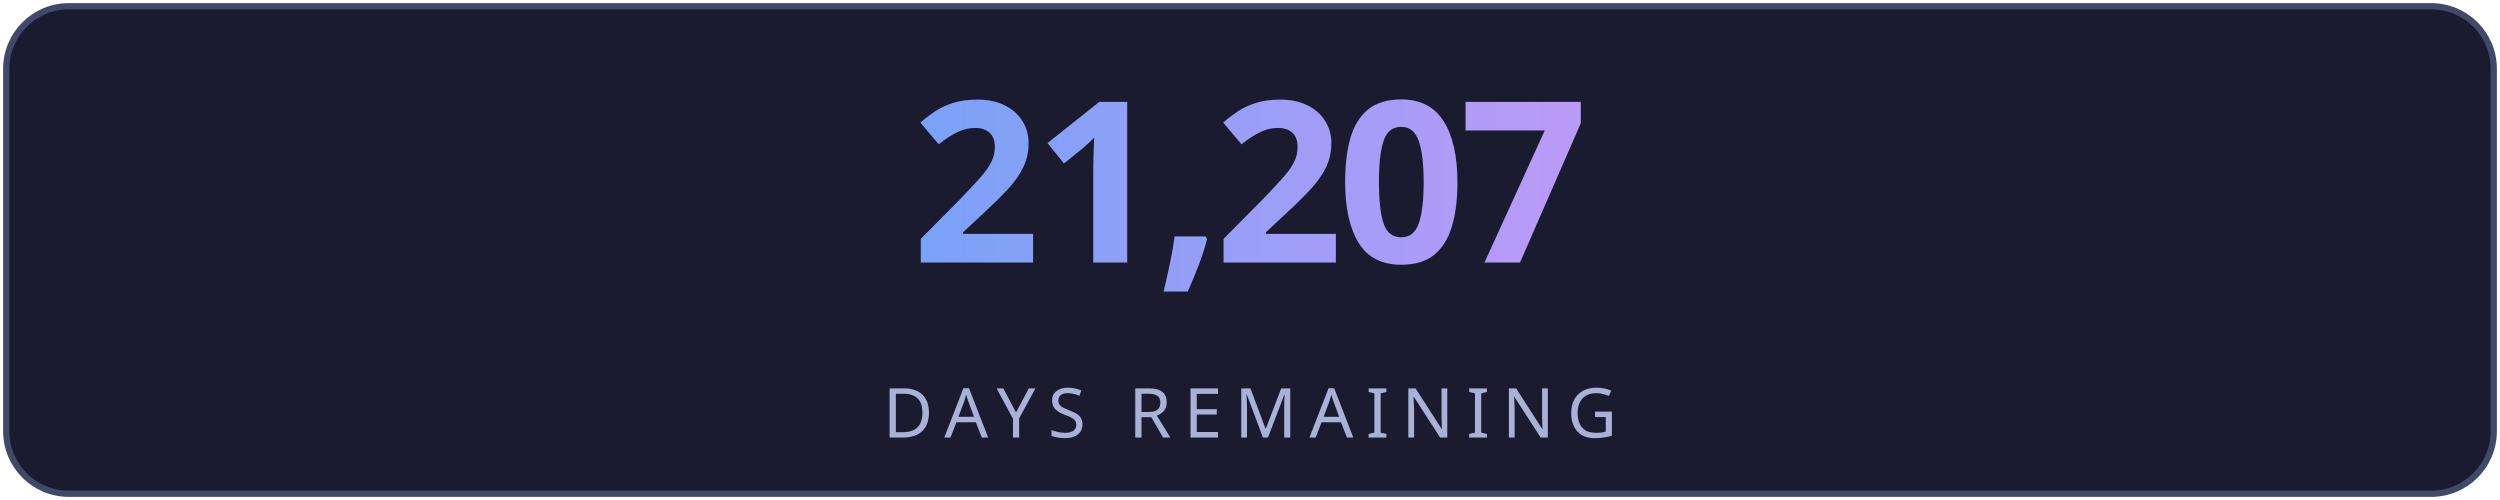
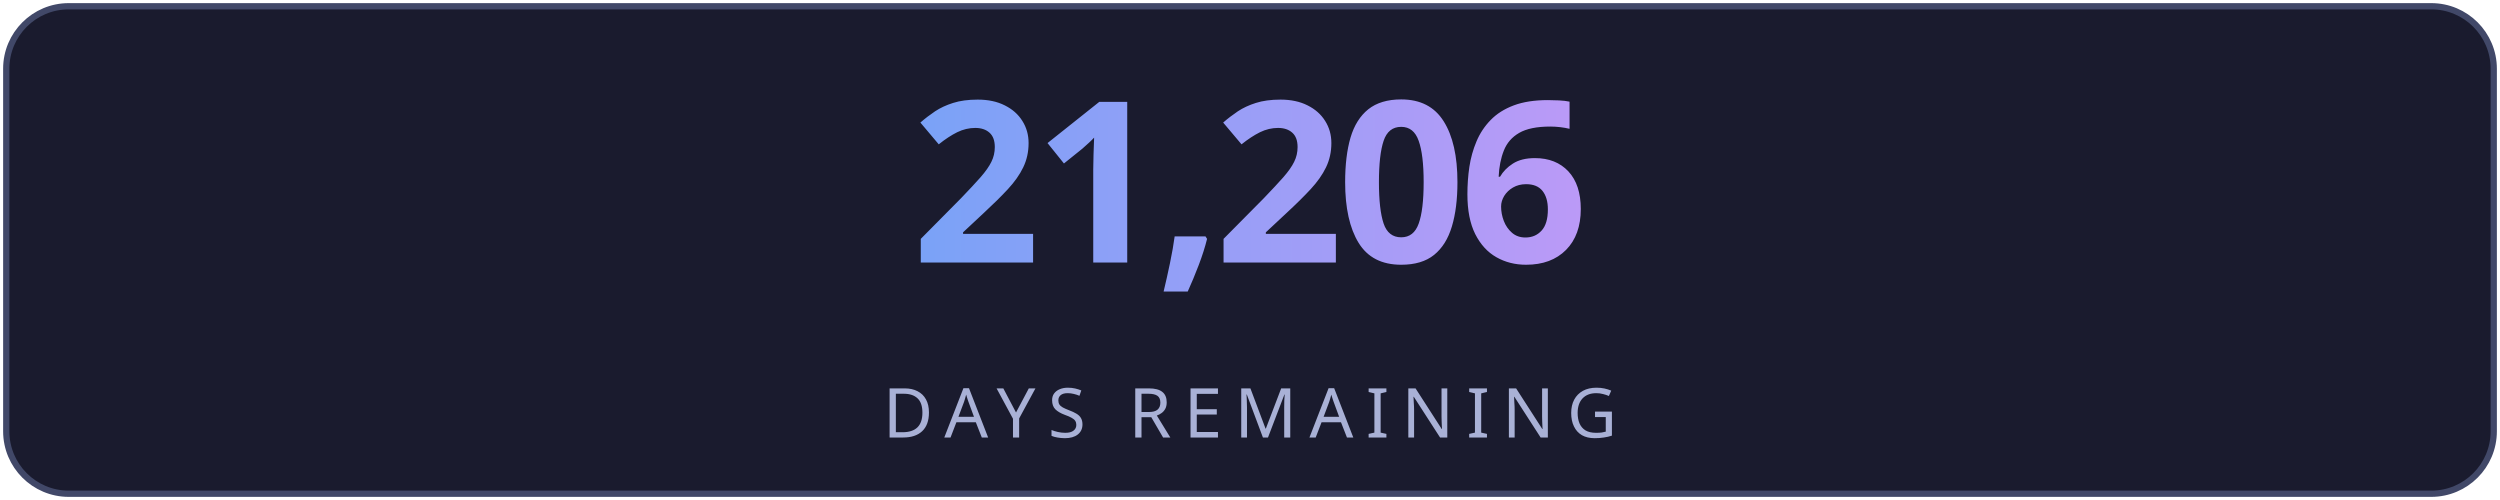
<svg xmlns="http://www.w3.org/2000/svg" width="400" height="80" viewBox="0 0 400 80" fill="none">
  <defs>
    <linearGradient id="g" x1="0" y1="0" x2="1" y2="0">
      <stop offset="0%" stop-color="#7aa2f7" />
      <stop offset="100%" stop-color="#bb9af7" />
    </linearGradient>
    <linearGradient id="lg" x1="0" y1="0" x2="1" y2="0">
      <stop offset="0%" stop-color="#7aa2f7" stop-opacity="0" />
      <stop offset="50%" stop-color="#7aa2f7" stop-opacity="0.6" />
      <stop offset="100%" stop-color="#bb9af7" stop-opacity="0" />
    </linearGradient>
    <filter id="glow">
      <feGaussianBlur stdDeviation="3" result="blur" />
      <feMerge>
        <feMergeNode in="blur" />
        <feMergeNode in="SourceGraphic" />
      </feMerge>
    </filter>
  </defs>
  <rect fill="#1a1b2e" stroke="#414868" x="1" y="1" width="398" height="78" rx="10" stroke-width="1" />
-   <text fill="url(#g)" x="200" y="42" font-size="36" font-weight="700" text-anchor="middle" font-family="'Segoe UI', system-ui, sans-serif" letter-spacing="-1">21,207</text>
+   <text fill="url(#g)" x="200" y="42" font-size="36" font-weight="700" text-anchor="middle" font-family="'Segoe UI', system-ui, sans-serif" letter-spacing="-1">21,206</text>
  <line x1="110" y1="54" x2="290" y2="54" stroke="url(#lg)" stroke-width="1" />
  <text fill="#a9b1d6" x="200" y="70" font-size="11" text-anchor="middle" font-family="'Segoe UI', system-ui, sans-serif" letter-spacing="2">DAYS REMAINING</text>
</svg>
